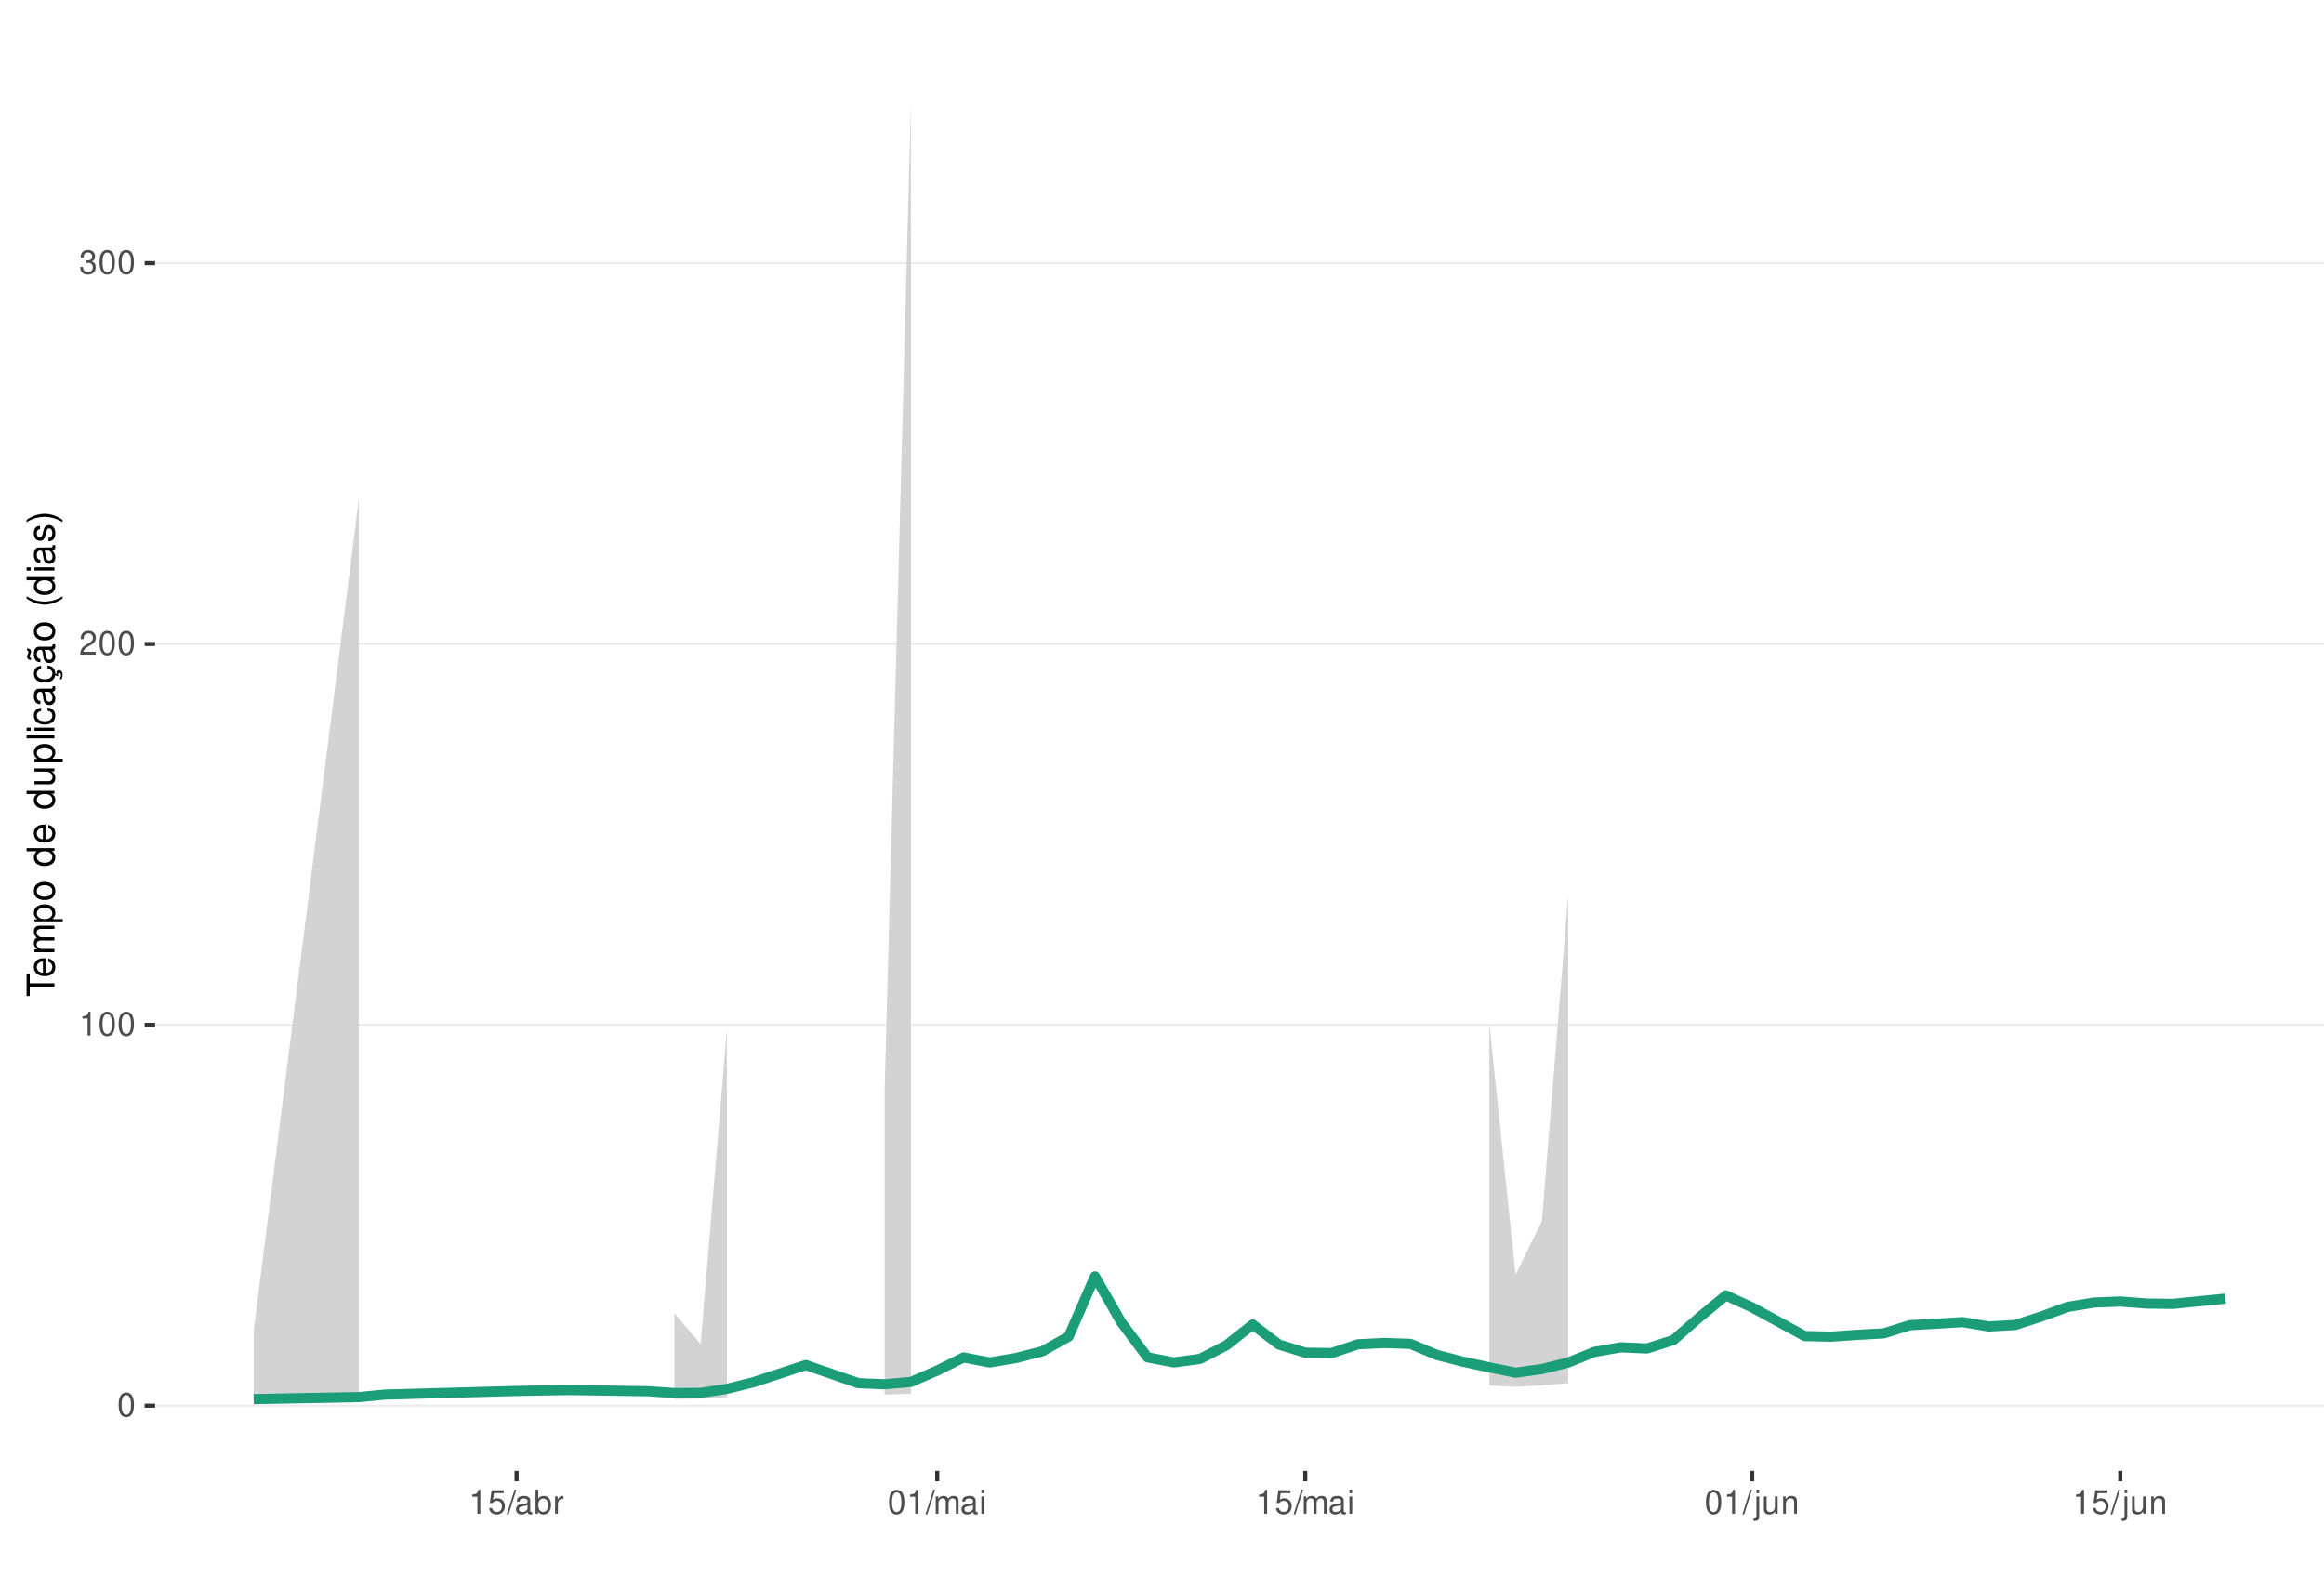
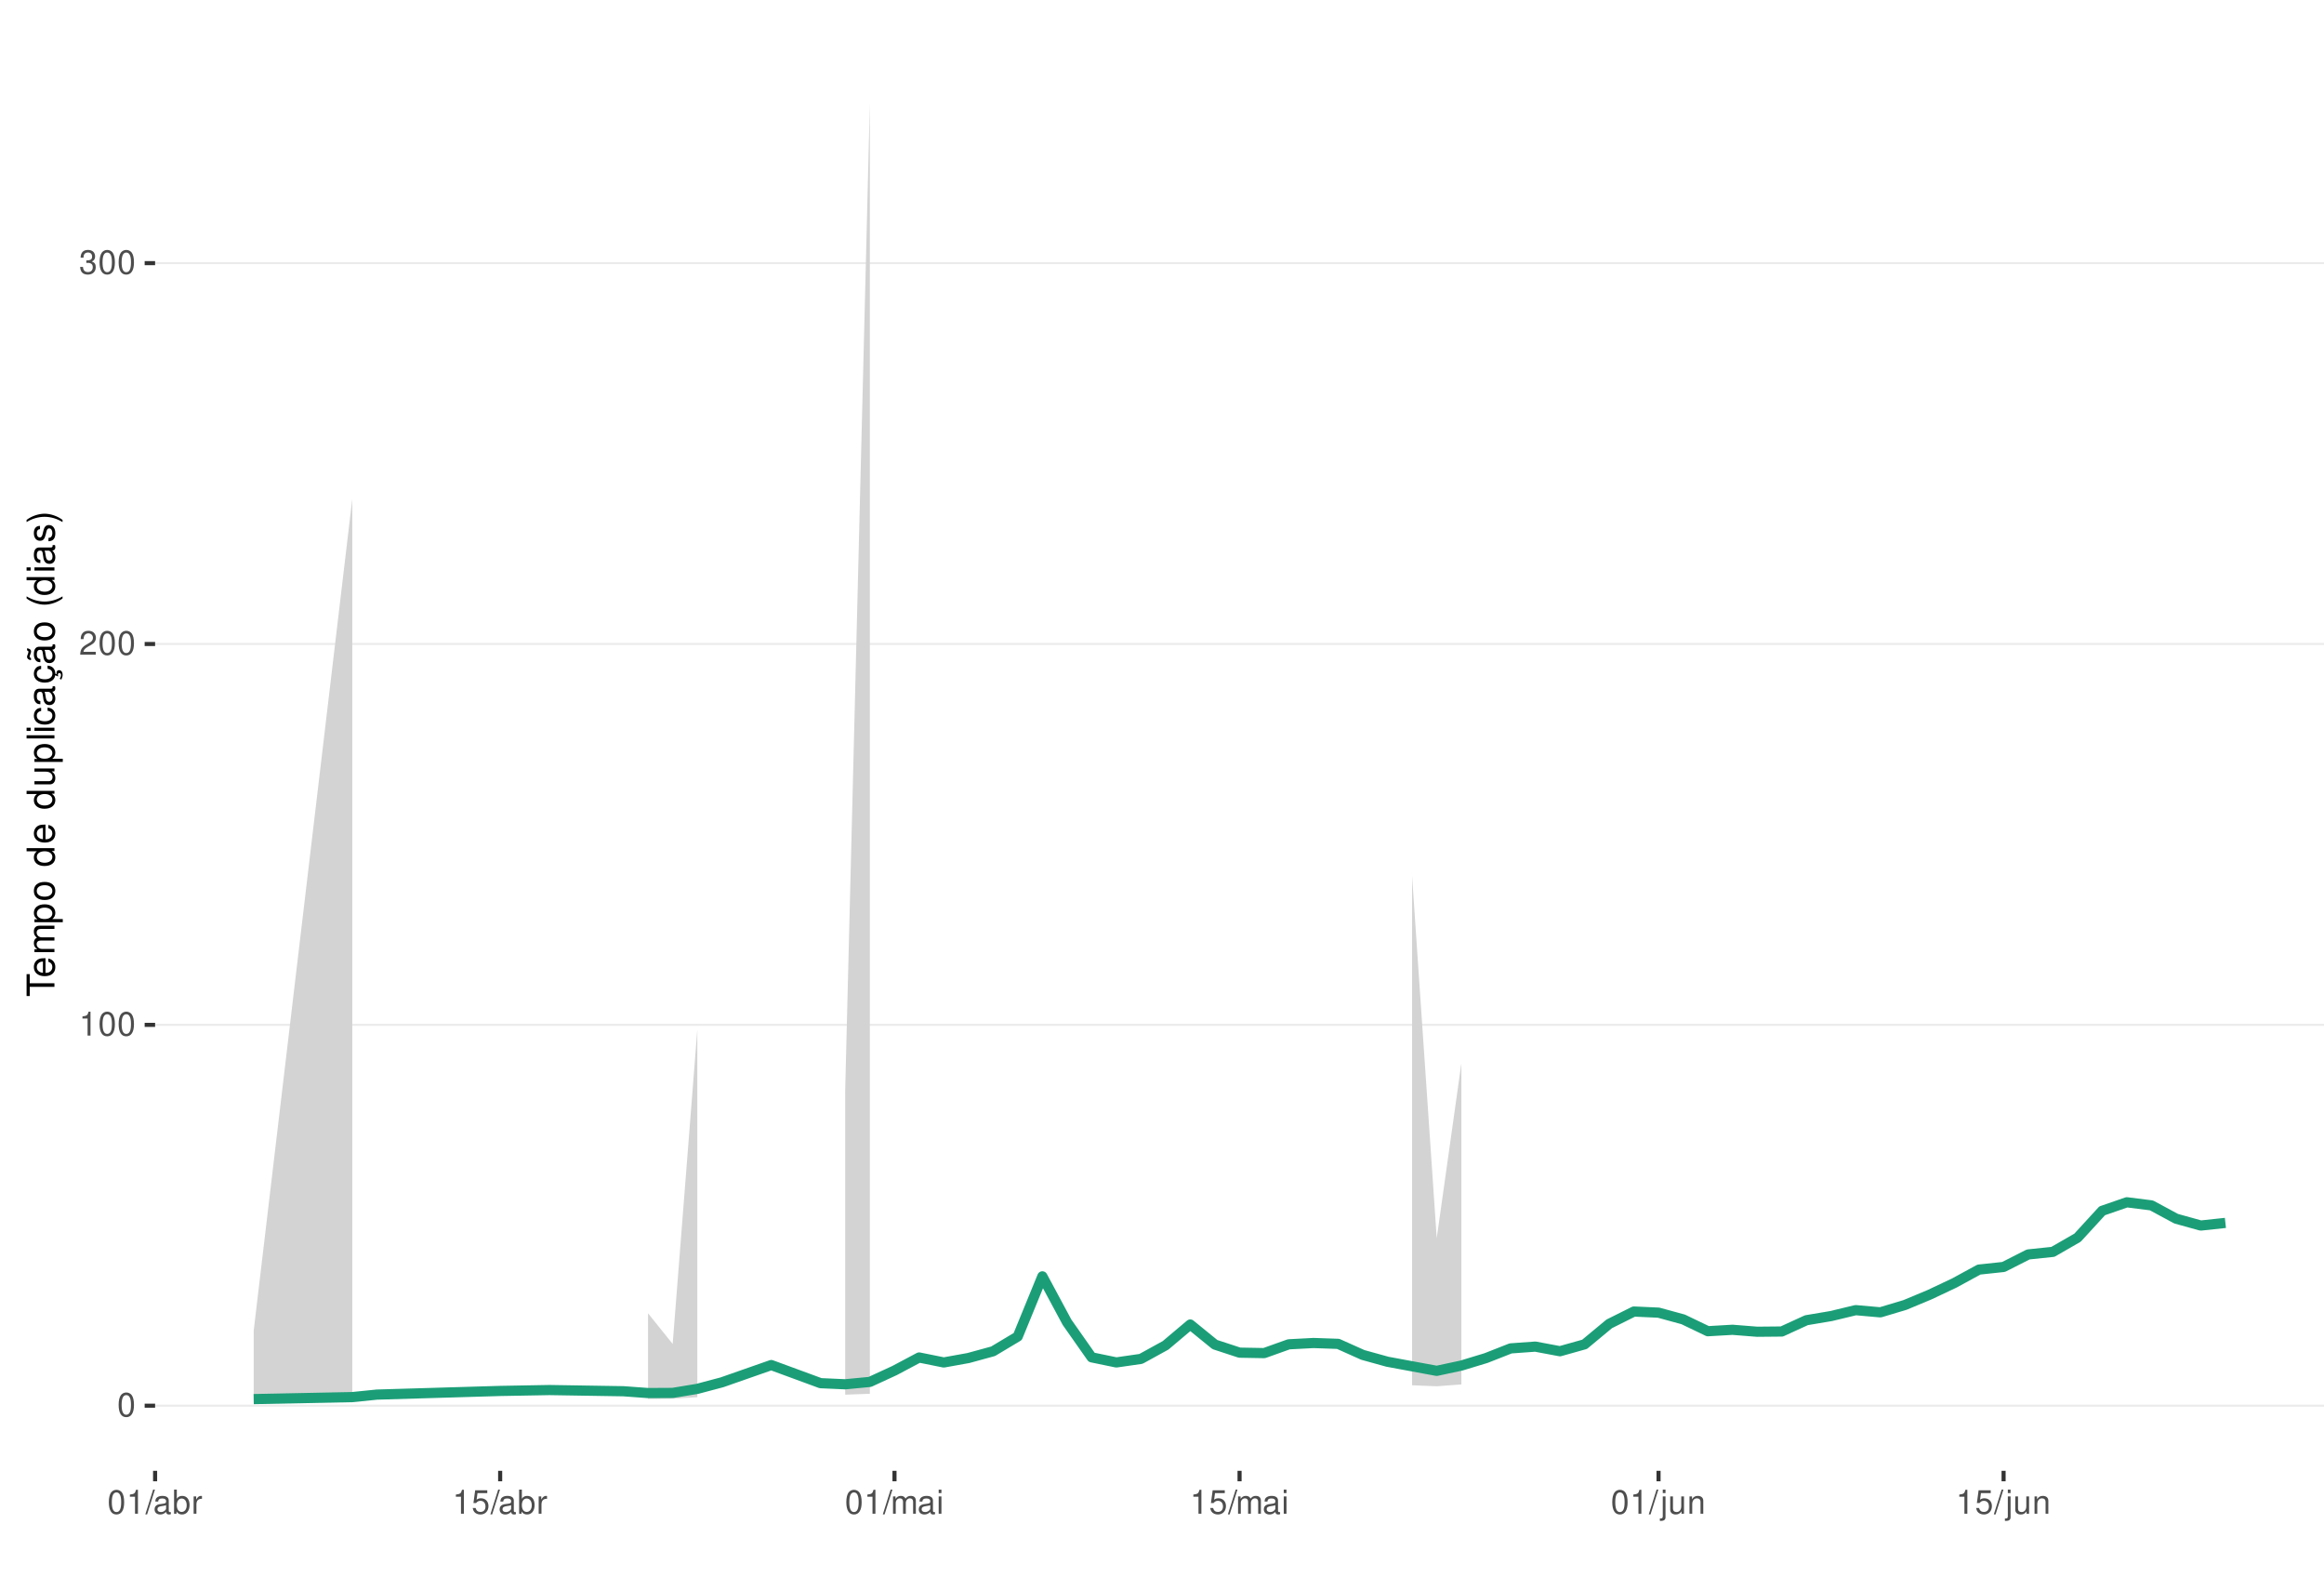
<svg xmlns="http://www.w3.org/2000/svg" xmlns:xlink="http://www.w3.org/1999/xlink" width="609pt" height="413pt" viewBox="0 0 609 413" version="1.1">
  <defs>
    <g>
      <symbol overflow="visible" id="glyph0-0">
        <path style="stroke:none;" d="" />
      </symbol>
      <symbol overflow="visible" id="glyph0-1">
        <path style="stroke:none;" d="M 2.375 -6.266 C 1.812 -6.266 1.297 -6 0.969 -5.578 C 0.578 -5.016 0.375 -4.188 0.375 -3.031 C 0.375 -0.922 1.062 0.203 2.375 0.203 C 3.672 0.203 4.391 -0.922 4.391 -2.984 C 4.391 -4.188 4.203 -5 3.797 -5.578 C 3.469 -6 2.953 -6.266 2.375 -6.266 Z M 2.375 -5.578 C 3.203 -5.578 3.609 -4.75 3.609 -3.047 C 3.609 -1.266 3.219 -0.438 2.359 -0.438 C 1.562 -0.438 1.156 -1.297 1.156 -3.016 C 1.156 -4.75 1.562 -5.578 2.375 -5.578 Z M 2.375 -5.578 " />
      </symbol>
      <symbol overflow="visible" id="glyph0-2">
        <path style="stroke:none;" d="M 2.234 -4.453 L 2.234 0 L 3 0 L 3 -6.266 L 2.5 -6.266 C 2.234 -5.297 2.062 -5.172 0.891 -5.016 L 0.891 -4.453 Z M 2.234 -4.453 " />
      </symbol>
      <symbol overflow="visible" id="glyph0-3">
        <path style="stroke:none;" d="M 4.375 -0.75 L 1.156 -0.75 C 1.234 -1.266 1.5 -1.594 2.266 -2.062 L 3.125 -2.547 C 3.984 -3.016 4.422 -3.656 4.422 -4.438 C 4.422 -4.953 4.219 -5.438 3.859 -5.781 C 3.484 -6.109 3.031 -6.266 2.453 -6.266 C 1.672 -6.266 1.094 -5.984 0.766 -5.438 C 0.547 -5.109 0.453 -4.719 0.438 -4.094 L 1.188 -4.094 C 1.219 -4.516 1.266 -4.766 1.375 -4.984 C 1.578 -5.359 1.969 -5.594 2.438 -5.594 C 3.125 -5.594 3.641 -5.094 3.641 -4.422 C 3.641 -3.906 3.359 -3.484 2.812 -3.172 L 2.016 -2.703 C 0.734 -1.969 0.359 -1.375 0.297 -0.016 L 4.375 -0.016 Z M 4.375 -0.75 " />
      </symbol>
      <symbol overflow="visible" id="glyph0-4">
        <path style="stroke:none;" d="M 1.906 -2.875 L 2.328 -2.875 C 3.156 -2.875 3.594 -2.5 3.594 -1.734 C 3.594 -0.953 3.125 -0.469 2.344 -0.469 C 1.5 -0.469 1.094 -0.906 1.031 -1.812 L 0.281 -1.812 C 0.312 -1.312 0.391 -0.984 0.547 -0.703 C 0.859 -0.109 1.469 0.203 2.297 0.203 C 3.562 0.203 4.375 -0.562 4.375 -1.75 C 4.375 -2.547 4.078 -2.984 3.344 -3.234 C 3.906 -3.469 4.203 -3.906 4.203 -4.531 C 4.203 -5.609 3.5 -6.266 2.328 -6.266 C 1.094 -6.266 0.438 -5.562 0.406 -4.234 L 1.172 -4.234 C 1.172 -4.625 1.219 -4.844 1.312 -5.031 C 1.484 -5.391 1.859 -5.594 2.344 -5.594 C 3.016 -5.594 3.422 -5.188 3.422 -4.516 C 3.422 -4.062 3.266 -3.797 2.922 -3.656 C 2.719 -3.562 2.438 -3.531 1.906 -3.516 Z M 1.906 -2.875 " />
      </symbol>
      <symbol overflow="visible" id="glyph0-5">
+         <path style="stroke:none;" d="M 1.984 -6.312 L -0.062 0.172 L 0.406 0.172 L 2.453 -6.312 Z M 1.984 -6.312 " />
+       </symbol>
+       <symbol overflow="visible" id="glyph0-6">
+         <path style="stroke:none;" d="M 4.625 -0.422 C 4.547 -0.406 4.516 -0.406 4.469 -0.406 C 4.219 -0.406 4.078 -0.531 4.078 -0.766 L 4.078 -3.422 C 4.078 -4.234 3.5 -4.672 2.375 -4.672 C 1.719 -4.672 1.188 -4.469 0.875 -4.141 C 0.672 -3.906 0.578 -3.641 0.562 -3.188 L 1.297 -3.188 C 1.344 -3.75 1.672 -4 2.359 -4 C 3.016 -4 3.375 -3.75 3.375 -3.328 L 3.375 -3.141 C 3.359 -2.828 3.203 -2.703 2.609 -2.625 C 1.594 -2.5 1.438 -2.469 1.156 -2.359 C 0.625 -2.125 0.359 -1.734 0.359 -1.141 C 0.359 -0.312 0.938 0.203 1.859 0.203 C 2.422 0.203 2.875 0 3.391 -0.469 C 3.438 0 3.672 0.203 4.141 0.203 C 4.297 0.203 4.391 0.188 4.625 0.125 Z M 3.375 -1.422 C 3.375 -1.188 3.297 -1.031 3.078 -0.844 C 2.781 -0.578 2.438 -0.438 2.016 -0.438 C 1.453 -0.438 1.109 -0.703 1.109 -1.156 C 1.109 -1.641 1.422 -1.875 2.203 -1.984 C 2.984 -2.094 3.125 -2.125 3.375 -2.234 Z M 3.375 -1.422 " />
+       </symbol>
+       <symbol overflow="visible" id="glyph0-7">
+         <path style="stroke:none;" d="M 0.469 -6.312 L 0.469 0 L 1.109 0 L 1.109 -0.578 C 1.469 -0.047 1.922 0.203 2.547 0.203 C 3.75 0.203 4.531 -0.781 4.531 -2.281 C 4.531 -3.75 3.797 -4.672 2.594 -4.672 C 1.969 -4.672 1.531 -4.438 1.188 -3.922 L 1.188 -6.312 Z M 2.453 -3.984 C 3.25 -3.984 3.781 -3.297 3.781 -2.203 C 3.781 -1.172 3.234 -0.469 2.453 -0.469 C 1.672 -0.469 1.188 -1.172 1.188 -2.234 C 1.188 -3.297 1.672 -3.984 2.453 -3.984 Z M 2.453 -3.984 " />
+       </symbol>
+       <symbol overflow="visible" id="glyph0-8">
+         <path style="stroke:none;" d="M 0.594 -4.531 L 0.594 0 L 1.328 0 L 1.328 -2.359 C 1.328 -3.438 1.781 -3.938 2.781 -3.906 L 2.781 -4.641 C 2.656 -4.656 2.594 -4.672 2.5 -4.672 C 2.031 -4.672 1.672 -4.391 1.266 -3.719 L 1.266 -4.531 Z M 0.594 -4.531 " />
+       </symbol>
+       <symbol overflow="visible" id="glyph0-9">
        <path style="stroke:none;" d="M 4.125 -6.141 L 0.953 -6.141 L 0.5 -2.797 L 1.188 -2.797 C 1.547 -3.219 1.844 -3.375 2.328 -3.375 C 3.156 -3.375 3.656 -2.797 3.656 -1.891 C 3.656 -1.016 3.156 -0.469 2.312 -0.469 C 1.656 -0.469 1.25 -0.812 1.062 -1.5 L 0.297 -1.5 C 0.406 -1 0.5 -0.766 0.672 -0.531 C 1.016 -0.062 1.641 0.203 2.344 0.203 C 3.578 0.203 4.438 -0.703 4.438 -2 C 4.438 -3.219 3.641 -4.047 2.453 -4.047 C 2.031 -4.047 1.672 -3.938 1.328 -3.672 L 1.562 -5.391 L 4.125 -5.391 Z M 4.125 -6.141 " />
-       </symbol>
-       <symbol overflow="visible" id="glyph0-6">
-         <path style="stroke:none;" d="M 1.984 -6.312 L -0.062 0.172 L 0.406 0.172 L 2.453 -6.312 Z M 1.984 -6.312 " />
-       </symbol>
-       <symbol overflow="visible" id="glyph0-7">
-         <path style="stroke:none;" d="M 4.625 -0.422 C 4.547 -0.406 4.516 -0.406 4.469 -0.406 C 4.219 -0.406 4.078 -0.531 4.078 -0.766 L 4.078 -3.422 C 4.078 -4.234 3.5 -4.672 2.375 -4.672 C 1.719 -4.672 1.188 -4.469 0.875 -4.141 C 0.672 -3.906 0.578 -3.641 0.562 -3.188 L 1.297 -3.188 C 1.344 -3.75 1.672 -4 2.359 -4 C 3.016 -4 3.375 -3.75 3.375 -3.328 L 3.375 -3.141 C 3.359 -2.828 3.203 -2.703 2.609 -2.625 C 1.594 -2.5 1.438 -2.469 1.156 -2.359 C 0.625 -2.125 0.359 -1.734 0.359 -1.141 C 0.359 -0.312 0.938 0.203 1.859 0.203 C 2.422 0.203 2.875 0 3.391 -0.469 C 3.438 0 3.672 0.203 4.141 0.203 C 4.297 0.203 4.391 0.188 4.625 0.125 Z M 3.375 -1.422 C 3.375 -1.188 3.297 -1.031 3.078 -0.844 C 2.781 -0.578 2.438 -0.438 2.016 -0.438 C 1.453 -0.438 1.109 -0.703 1.109 -1.156 C 1.109 -1.641 1.422 -1.875 2.203 -1.984 C 2.984 -2.094 3.125 -2.125 3.375 -2.234 Z M 3.375 -1.422 " />
-       </symbol>
-       <symbol overflow="visible" id="glyph0-8">
-         <path style="stroke:none;" d="M 0.469 -6.312 L 0.469 0 L 1.109 0 L 1.109 -0.578 C 1.469 -0.047 1.922 0.203 2.547 0.203 C 3.75 0.203 4.531 -0.781 4.531 -2.281 C 4.531 -3.75 3.797 -4.672 2.594 -4.672 C 1.969 -4.672 1.531 -4.438 1.188 -3.922 L 1.188 -6.312 Z M 2.453 -3.984 C 3.25 -3.984 3.781 -3.297 3.781 -2.203 C 3.781 -1.172 3.234 -0.469 2.453 -0.469 C 1.672 -0.469 1.188 -1.172 1.188 -2.234 C 1.188 -3.297 1.672 -3.984 2.453 -3.984 Z M 2.453 -3.984 " />
-       </symbol>
-       <symbol overflow="visible" id="glyph0-9">
-         <path style="stroke:none;" d="M 0.594 -4.531 L 0.594 0 L 1.328 0 L 1.328 -2.359 C 1.328 -3.438 1.781 -3.938 2.781 -3.906 L 2.781 -4.641 C 2.656 -4.656 2.594 -4.672 2.5 -4.672 C 2.031 -4.672 1.672 -4.391 1.266 -3.719 L 1.266 -4.531 Z M 0.594 -4.531 " />
      </symbol>
      <symbol overflow="visible" id="glyph0-10">
        <path style="stroke:none;" d="M 0.609 -4.531 L 0.609 0 L 1.328 0 L 1.328 -2.844 C 1.328 -3.5 1.812 -4.031 2.391 -4.031 C 2.938 -4.031 3.234 -3.703 3.234 -3.125 L 3.234 0 L 3.969 0 L 3.969 -2.844 C 3.969 -3.5 4.438 -4.031 5.031 -4.031 C 5.562 -4.031 5.875 -3.703 5.875 -3.125 L 5.875 0 L 6.594 0 L 6.594 -3.406 C 6.594 -4.219 6.125 -4.672 5.281 -4.672 C 4.672 -4.672 4.312 -4.484 3.891 -3.969 C 3.625 -4.453 3.25 -4.672 2.672 -4.672 C 2.062 -4.672 1.656 -4.438 1.266 -3.891 L 1.266 -4.531 Z M 0.609 -4.531 " />
      </symbol>
      <symbol overflow="visible" id="glyph0-11">
        <path style="stroke:none;" d="M 1.297 -4.531 L 0.578 -4.531 L 0.578 0 L 1.297 0 Z M 1.297 -6.312 L 0.578 -6.312 L 0.578 -5.406 L 1.297 -5.406 Z M 1.297 -6.312 " />
      </symbol>
      <symbol overflow="visible" id="glyph0-12">
        <path style="stroke:none;" d="M 0.609 -4.531 L 0.609 0.656 C 0.609 1.109 0.469 1.25 0.016 1.25 C -0.031 1.25 -0.062 1.25 -0.156 1.25 L -0.156 1.859 C -0.062 1.875 -0.031 1.891 0.094 1.891 C 0.906 1.891 1.328 1.562 1.328 0.938 L 1.328 -4.531 Z M 1.328 -6.312 L 0.609 -6.312 L 0.609 -5.406 L 1.328 -5.406 Z M 1.328 -6.312 " />
      </symbol>
      <symbol overflow="visible" id="glyph0-13">
        <path style="stroke:none;" d="M 4.172 0 L 4.172 -4.531 L 3.453 -4.531 L 3.453 -1.969 C 3.453 -1.031 2.969 -0.438 2.219 -0.438 C 1.641 -0.438 1.281 -0.781 1.281 -1.328 L 1.281 -4.531 L 0.562 -4.531 L 0.562 -1.031 C 0.562 -0.281 1.125 0.203 2.016 0.203 C 2.672 0.203 3.094 -0.031 3.516 -0.625 L 3.516 0 Z M 4.172 0 " />
      </symbol>
      <symbol overflow="visible" id="glyph0-14">
        <path style="stroke:none;" d="M 0.609 -4.531 L 0.609 0 L 1.328 0 L 1.328 -2.5 C 1.328 -3.422 1.812 -4.031 2.562 -4.031 C 3.141 -4.031 3.5 -3.688 3.5 -3.141 L 3.5 0 L 4.219 0 L 4.219 -3.422 C 4.219 -4.188 3.656 -4.672 2.781 -4.672 C 2.109 -4.672 1.672 -4.406 1.266 -3.781 L 1.266 -4.531 Z M 0.609 -4.531 " />
      </symbol>
      <symbol overflow="visible" id="glyph1-0">
        <path style="stroke:none;" d="" />
      </symbol>
      <symbol overflow="visible" id="glyph1-1">
        <path style="stroke:none;" d="M -6.469 -3.547 L -6.469 -5.938 L -7.297 -5.938 L -7.297 -0.203 L -6.469 -0.203 L -6.469 -2.609 L 0 -2.609 L 0 -3.547 Z M -6.469 -3.547 " />
      </symbol>
      <symbol overflow="visible" id="glyph1-2">
        <path style="stroke:none;" d="M -2.344 -5.125 C -3.141 -5.125 -3.625 -5.062 -4.016 -4.922 C -4.875 -4.578 -5.391 -3.781 -5.391 -2.797 C -5.391 -1.344 -4.281 -0.406 -2.547 -0.406 C -0.812 -0.406 0.234 -1.297 0.234 -2.781 C 0.234 -3.984 -0.453 -4.812 -1.594 -5.016 L -1.594 -4.188 C -0.906 -3.953 -0.547 -3.484 -0.547 -2.812 C -0.547 -2.281 -0.781 -1.828 -1.219 -1.547 C -1.516 -1.344 -1.812 -1.281 -2.344 -1.266 Z M -3.016 -1.297 C -3.984 -1.359 -4.625 -1.953 -4.625 -2.797 C -4.625 -3.641 -3.953 -4.234 -3.016 -4.234 Z M -3.016 -1.297 " />
      </symbol>
      <symbol overflow="visible" id="glyph1-3">
        <path style="stroke:none;" d="M -5.234 -0.703 L 0 -0.703 L 0 -1.547 L -3.297 -1.547 C -4.047 -1.547 -4.656 -2.094 -4.656 -2.766 C -4.656 -3.391 -4.281 -3.734 -3.609 -3.734 L 0 -3.734 L 0 -4.578 L -3.297 -4.578 C -4.047 -4.578 -4.656 -5.125 -4.656 -5.812 C -4.656 -6.422 -4.266 -6.781 -3.609 -6.781 L 0 -6.781 L 0 -7.625 L -3.938 -7.625 C -4.875 -7.625 -5.391 -7.078 -5.391 -6.094 C -5.391 -5.406 -5.188 -4.984 -4.594 -4.484 C -5.156 -4.188 -5.391 -3.766 -5.391 -3.078 C -5.391 -2.375 -5.125 -1.906 -4.5 -1.469 L -5.234 -1.469 Z M -5.234 -0.703 " />
      </symbol>
      <symbol overflow="visible" id="glyph1-4">
        <path style="stroke:none;" d="M 2.188 -0.547 L 2.188 -1.375 L -0.547 -1.375 C -0.016 -1.812 0.234 -2.312 0.234 -2.984 C 0.234 -4.344 -0.859 -5.234 -2.531 -5.234 C -4.297 -5.234 -5.391 -4.375 -5.391 -2.984 C -5.391 -2.266 -5.062 -1.703 -4.453 -1.312 L -5.234 -1.312 L -5.234 -0.547 Z M -4.609 -2.844 C -4.609 -3.766 -3.797 -4.359 -2.547 -4.359 C -1.359 -4.359 -0.547 -3.75 -0.547 -2.844 C -0.547 -1.953 -1.344 -1.375 -2.578 -1.375 C -3.812 -1.375 -4.609 -1.953 -4.609 -2.844 Z M -4.609 -2.844 " />
      </symbol>
      <symbol overflow="visible" id="glyph1-5">
        <path style="stroke:none;" d="M -5.391 -2.719 C -5.391 -1.234 -4.344 -0.359 -2.578 -0.359 C -0.812 -0.359 0.234 -1.234 0.234 -2.734 C 0.234 -4.203 -0.812 -5.094 -2.547 -5.094 C -4.359 -5.094 -5.391 -4.234 -5.391 -2.719 Z M -4.625 -2.734 C -4.625 -3.672 -3.844 -4.234 -2.547 -4.234 C -1.312 -4.234 -0.547 -3.656 -0.547 -2.734 C -0.547 -1.797 -1.312 -1.234 -2.578 -1.234 C -3.844 -1.234 -4.625 -1.797 -4.625 -2.734 Z M -4.625 -2.734 " />
      </symbol>
      <symbol overflow="visible" id="glyph1-6">
        <path style="stroke:none;" d="" />
      </symbol>
      <symbol overflow="visible" id="glyph1-7">
        <path style="stroke:none;" d="M -7.297 -4.953 L -7.297 -4.125 L -4.578 -4.125 C -5.109 -3.766 -5.391 -3.203 -5.391 -2.516 C -5.391 -1.156 -4.297 -0.266 -2.625 -0.266 C -0.859 -0.266 0.234 -1.125 0.234 -2.547 C 0.234 -3.266 -0.047 -3.766 -0.688 -4.203 L 0 -4.203 L 0 -4.953 Z M -4.609 -2.656 C -4.609 -3.547 -3.812 -4.125 -2.562 -4.125 C -1.344 -4.125 -0.547 -3.547 -0.547 -2.656 C -0.547 -1.734 -1.359 -1.125 -2.578 -1.125 C -3.797 -1.125 -4.609 -1.734 -4.609 -2.656 Z M -4.609 -2.656 " />
      </symbol>
      <symbol overflow="visible" id="glyph1-8">
        <path style="stroke:none;" d="M 0 -4.812 L -5.234 -4.812 L -5.234 -3.984 L -2.266 -3.984 C -1.203 -3.984 -0.5 -3.438 -0.5 -2.562 C -0.5 -1.906 -0.906 -1.484 -1.531 -1.484 L -5.234 -1.484 L -5.234 -0.656 L -1.203 -0.656 C -0.328 -0.656 0.234 -1.297 0.234 -2.312 C 0.234 -3.094 -0.047 -3.578 -0.734 -4.062 L 0 -4.062 Z M 0 -4.812 " />
      </symbol>
      <symbol overflow="visible" id="glyph1-9">
        <path style="stroke:none;" d="M -7.297 -1.516 L -7.297 -0.688 L 0 -0.688 L 0 -1.516 Z M -7.297 -1.516 " />
      </symbol>
      <symbol overflow="visible" id="glyph1-10">
        <path style="stroke:none;" d="M -5.234 -1.5 L -5.234 -0.672 L 0 -0.672 L 0 -1.5 Z M -7.297 -1.5 L -7.297 -0.656 L -6.234 -0.656 L -6.234 -1.5 Z M -7.297 -1.5 " />
      </symbol>
      <symbol overflow="visible" id="glyph1-11">
        <path style="stroke:none;" d="M -3.484 -4.703 C -3.984 -4.672 -4.312 -4.562 -4.609 -4.359 C -5.094 -4 -5.391 -3.375 -5.391 -2.641 C -5.391 -1.219 -4.266 -0.312 -2.531 -0.312 C -0.844 -0.312 0.234 -1.203 0.234 -2.625 C 0.234 -3.875 -0.516 -4.672 -1.797 -4.766 L -1.797 -3.938 C -0.953 -3.797 -0.547 -3.359 -0.547 -2.656 C -0.547 -1.734 -1.297 -1.188 -2.531 -1.188 C -3.844 -1.188 -4.625 -1.719 -4.625 -2.625 C -4.625 -3.328 -4.203 -3.766 -3.484 -3.875 Z M -3.484 -4.703 " />
      </symbol>
      <symbol overflow="visible" id="glyph1-12">
        <path style="stroke:none;" d="M -0.484 -5.344 C -0.469 -5.266 -0.469 -5.219 -0.469 -5.172 C -0.469 -4.875 -0.625 -4.719 -0.875 -4.719 L -3.953 -4.719 C -4.891 -4.719 -5.391 -4.047 -5.391 -2.75 C -5.391 -1.984 -5.172 -1.375 -4.781 -1.016 C -4.516 -0.766 -4.203 -0.672 -3.688 -0.656 L -3.688 -1.484 C -4.328 -1.562 -4.625 -1.938 -4.625 -2.719 C -4.625 -3.484 -4.344 -3.891 -3.844 -3.891 L -3.625 -3.891 C -3.266 -3.875 -3.125 -3.703 -3.047 -3.016 C -2.891 -1.844 -2.844 -1.656 -2.719 -1.344 C -2.453 -0.734 -2 -0.422 -1.312 -0.422 C -0.375 -0.422 0.234 -1.078 0.234 -2.141 C 0.234 -2.797 0 -3.328 -0.547 -3.922 C 0 -3.984 0.234 -4.234 0.234 -4.781 C 0.234 -4.953 0.203 -5.062 0.141 -5.344 Z M -1.656 -3.891 C -1.375 -3.891 -1.203 -3.812 -0.969 -3.562 C -0.656 -3.219 -0.5 -2.812 -0.5 -2.312 C -0.5 -1.672 -0.812 -1.297 -1.344 -1.297 C -1.891 -1.297 -2.172 -1.656 -2.297 -2.547 C -2.422 -3.438 -2.453 -3.609 -2.594 -3.891 Z M -1.656 -3.891 " />
      </symbol>
      <symbol overflow="visible" id="glyph1-13">
        <path style="stroke:none;" d="M 0.234 -2.641 C 0.234 -3.875 -0.547 -4.703 -1.797 -4.766 L -1.797 -3.938 C -0.953 -3.797 -0.531 -3.359 -0.531 -2.656 C -0.531 -1.734 -1.281 -1.188 -2.516 -1.188 C -3.844 -1.188 -4.625 -1.719 -4.625 -2.625 C -4.625 -3.328 -4.203 -3.766 -3.484 -3.875 L -3.484 -4.703 C -3.984 -4.672 -4.312 -4.562 -4.609 -4.359 C -5.094 -4 -5.391 -3.375 -5.391 -2.641 C -5.391 -1.219 -4.266 -0.312 -2.531 -0.312 C -1.469 -0.312 -0.625 -0.672 -0.156 -1.312 C 0.047 -1.594 0.125 -1.812 0.203 -2.25 L 0.922 -1.938 L 0.984 -2.062 C 0.938 -2.188 0.906 -2.25 0.906 -2.375 C 0.906 -2.656 1.047 -2.828 1.281 -2.828 C 1.547 -2.828 1.734 -2.594 1.734 -2.297 C 1.734 -2.031 1.672 -1.844 1.438 -1.406 L 1.406 -1.312 L 1.812 -1.094 C 2.078 -1.75 2.141 -1.953 2.141 -2.344 C 2.141 -3.109 1.781 -3.578 1.203 -3.578 C 0.781 -3.578 0.547 -3.297 0.547 -2.797 C 0.547 -2.703 0.547 -2.641 0.562 -2.516 Z M 0.234 -2.641 " />
      </symbol>
      <symbol overflow="visible" id="glyph1-14">
        <path style="stroke:none;" d="M -0.484 -5.344 C -0.469 -5.266 -0.469 -5.219 -0.469 -5.172 C -0.469 -4.875 -0.625 -4.719 -0.875 -4.719 L -3.953 -4.719 C -4.891 -4.719 -5.391 -4.047 -5.391 -2.75 C -5.391 -1.984 -5.172 -1.375 -4.781 -1.016 C -4.516 -0.766 -4.203 -0.672 -3.688 -0.656 L -3.688 -1.484 C -4.328 -1.562 -4.625 -1.938 -4.625 -2.719 C -4.625 -3.484 -4.344 -3.891 -3.844 -3.891 L -3.625 -3.891 C -3.266 -3.875 -3.125 -3.703 -3.047 -3.016 C -2.891 -1.844 -2.844 -1.656 -2.719 -1.344 C -2.453 -0.734 -2 -0.422 -1.312 -0.422 C -0.375 -0.422 0.234 -1.078 0.234 -2.141 C 0.234 -2.797 0 -3.328 -0.547 -3.922 C 0 -3.984 0.234 -4.234 0.234 -4.781 C 0.234 -4.953 0.203 -5.062 0.141 -5.344 Z M -1.656 -3.891 C -1.375 -3.891 -1.203 -3.812 -0.969 -3.562 C -0.656 -3.219 -0.5 -2.812 -0.5 -2.312 C -0.5 -1.672 -0.812 -1.297 -1.344 -1.297 C -1.891 -1.297 -2.172 -1.656 -2.297 -2.547 C -2.422 -3.438 -2.453 -3.609 -2.594 -3.891 Z M -7.172 -3.75 C -6.922 -3.672 -6.812 -3.547 -6.812 -3.375 C -6.812 -3.25 -6.875 -2.984 -6.984 -2.734 C -7.156 -2.312 -7.172 -2.25 -7.172 -2.047 C -7.172 -1.594 -6.797 -1.297 -6.141 -1.188 L -6.141 -1.766 C -6.375 -1.812 -6.5 -1.938 -6.5 -2.094 C -6.5 -2.203 -6.469 -2.344 -6.375 -2.578 C -6.156 -3.156 -6.125 -3.234 -6.125 -3.438 C -6.125 -3.922 -6.484 -4.219 -7.172 -4.312 Z M -7.172 -3.75 " />
      </symbol>
      <symbol overflow="visible" id="glyph1-15">
        <path style="stroke:none;" d="M -7.297 -2.359 C -5.984 -1.359 -4.156 -0.734 -2.594 -0.734 C -1.016 -0.734 0.812 -1.359 2.125 -2.359 L 2.125 -2.906 C 0.688 -2.031 -0.984 -1.547 -2.594 -1.547 C -4.188 -1.547 -5.875 -2.031 -7.297 -2.906 Z M -7.297 -2.359 " />
      </symbol>
      <symbol overflow="visible" id="glyph1-16">
        <path style="stroke:none;" d="M -3.781 -4.375 C -4.812 -4.375 -5.391 -3.688 -5.391 -2.484 C -5.391 -1.266 -4.766 -0.469 -3.797 -0.469 C -2.969 -0.469 -2.578 -0.891 -2.281 -2.125 L -2.094 -2.906 C -1.953 -3.484 -1.734 -3.719 -1.375 -3.719 C -0.875 -3.719 -0.547 -3.234 -0.547 -2.5 C -0.547 -2.047 -0.672 -1.672 -0.891 -1.453 C -1.047 -1.328 -1.188 -1.266 -1.562 -1.219 L -1.562 -0.344 C -0.344 -0.375 0.234 -1.062 0.234 -2.438 C 0.234 -3.75 -0.422 -4.594 -1.438 -4.594 C -2.203 -4.594 -2.641 -4.156 -2.891 -3.109 L -3.078 -2.312 C -3.234 -1.625 -3.453 -1.344 -3.828 -1.344 C -4.312 -1.344 -4.625 -1.766 -4.625 -2.453 C -4.625 -3.125 -4.328 -3.484 -3.781 -3.5 Z M -3.781 -4.375 " />
      </symbol>
      <symbol overflow="visible" id="glyph1-17">
        <path style="stroke:none;" d="M 2.125 -0.938 C 0.812 -1.938 -1.016 -2.562 -2.578 -2.562 C -4.156 -2.562 -5.984 -1.938 -7.297 -0.938 L -7.297 -0.375 C -5.859 -1.266 -4.188 -1.75 -2.578 -1.75 C -0.984 -1.75 0.703 -1.266 2.125 -0.375 Z M 2.125 -0.938 " />
      </symbol>
    </g>
    <clipPath id="clip1">
      <path d="M 40.645 9.961 L 609 9.961 L 609 385.328 L 40.645 385.328 Z M 40.645 9.961 " />
    </clipPath>
    <clipPath id="clip2">
      <path d="M 40.645 368 L 609 368 L 609 369 L 40.645 369 Z M 40.645 368 " />
    </clipPath>
    <clipPath id="clip3">
      <path d="M 40.645 268 L 609 268 L 609 269 L 40.645 269 Z M 40.645 268 " />
    </clipPath>
    <clipPath id="clip4">
      <path d="M 40.645 168 L 609 168 L 609 169 L 40.645 169 Z M 40.645 168 " />
    </clipPath>
    <clipPath id="clip5">
      <path d="M 40.645 68 L 609 68 L 609 70 L 40.645 70 Z M 40.645 68 " />
    </clipPath>
  </defs>
  <g id="surface84">
    <rect x="0" y="0" width="609" height="413" style="fill:rgb(100%,100%,100%);fill-opacity:1;stroke:none;" />
    <rect x="0" y="0" width="609" height="413" style="fill:rgb(100%,100%,100%);fill-opacity:1;stroke:none;" />
    <path style="fill:none;stroke-width:1.067;stroke-linecap:round;stroke-linejoin:round;stroke:rgb(100%,100%,100%);stroke-opacity:1;stroke-miterlimit:10;" d="M 0 413 L 609 413 L 609 0 L 0 0 Z M 0 413 " />
    <g clip-path="url(#clip1)" clip-rule="nonzero">
      <path style=" stroke:none;fill-rule:nonzero;fill:rgb(100%,100%,100%);fill-opacity:1;" d="M 40.645 385.328 L 609 385.328 L 609 9.961 L 40.645 9.961 Z M 40.645 385.328 " />
    </g>
    <g clip-path="url(#clip2)" clip-rule="nonzero">
      <path style="fill:none;stroke-width:0.533;stroke-linecap:butt;stroke-linejoin:round;stroke:rgb(92.157%,92.157%,92.157%);stroke-opacity:1;stroke-miterlimit:10;" d="M 40.645 368.266 L 609 368.266 " />
    </g>
    <g clip-path="url(#clip3)" clip-rule="nonzero">
      <path style="fill:none;stroke-width:0.533;stroke-linecap:butt;stroke-linejoin:round;stroke:rgb(92.157%,92.157%,92.157%);stroke-opacity:1;stroke-miterlimit:10;" d="M 40.645 268.492 L 609 268.492 " />
    </g>
    <g clip-path="url(#clip4)" clip-rule="nonzero">
      <path style="fill:none;stroke-width:0.533;stroke-linecap:butt;stroke-linejoin:round;stroke:rgb(92.157%,92.157%,92.157%);stroke-opacity:1;stroke-miterlimit:10;" d="M 40.645 168.715 L 609 168.715 " />
    </g>
    <g clip-path="url(#clip5)" clip-rule="nonzero">
      <path style="fill:none;stroke-width:0.533;stroke-linecap:butt;stroke-linejoin:round;stroke:rgb(92.157%,92.157%,92.157%);stroke-opacity:1;stroke-miterlimit:10;" d="M 40.645 68.938 L 609 68.938 " />
    </g>
-     <path style=" stroke:none;fill-rule:nonzero;fill:rgb(82.745%,82.745%,82.745%);fill-opacity:1;" d="M 66.48 348.629 L 94.035 130.723 L 94.035 367.18 L 66.48 367.414 Z M 66.48 348.629 " />
-     <path style=" stroke:none;fill-rule:nonzero;fill:rgb(82.745%,82.745%,82.745%);fill-opacity:1;" d="M 176.707 344.062 L 183.594 352.09 L 190.484 269.703 L 190.484 366.035 L 183.594 366.422 L 176.707 366.516 Z M 176.707 344.062 " />
-     <path style=" stroke:none;fill-rule:nonzero;fill:rgb(82.745%,82.745%,82.745%);fill-opacity:1;" d="M 231.82 285.508 L 238.707 27.023 L 238.707 365.141 L 231.82 365.379 Z M 231.82 285.508 " />
-     <path style=" stroke:none;fill-rule:nonzero;fill:rgb(82.745%,82.745%,82.745%);fill-opacity:1;" d="M 390.27 268.156 L 397.16 333.953 L 404.047 319.828 L 410.938 234.535 L 410.938 362.371 L 404.047 362.949 L 397.16 363.328 L 390.27 362.988 Z M 390.27 268.156 " />
-     <path style="fill:none;stroke-width:2.667;stroke-linecap:butt;stroke-linejoin:round;stroke:rgb(10.588%,61.961%,46.667%);stroke-opacity:1;stroke-miterlimit:10;" d="M 66.48 366.539 L 94.035 366.016 L 100.926 365.359 L 135.371 364.402 L 149.148 364.168 L 169.816 364.48 L 176.707 364.953 L 183.594 364.918 L 190.484 363.855 L 197.375 362.141 L 211.152 357.617 L 218.039 359.992 L 224.93 362.367 L 231.82 362.656 L 238.707 362.039 L 245.598 359.066 L 252.488 355.637 L 259.375 356.941 L 266.266 355.777 L 273.152 354.008 L 280.043 350.145 L 286.934 334.383 L 293.82 346.406 L 300.711 355.598 L 307.602 356.934 L 314.488 356.004 L 321.379 352.449 L 328.266 347 L 335.156 352.254 L 342.047 354.371 L 348.934 354.488 L 355.824 352.184 L 362.711 351.844 L 369.602 352.066 L 376.492 354.961 L 383.379 356.75 L 390.27 358.223 L 397.16 359.621 L 404.047 358.672 L 410.938 356.961 L 417.824 354.168 L 424.715 352.977 L 431.605 353.273 L 438.492 351.082 L 445.383 345.062 L 452.273 339.371 L 459.16 342.527 L 466.051 346.277 L 472.938 350.023 L 479.828 350.176 L 486.719 349.703 L 493.605 349.32 L 500.496 347.172 L 507.387 346.785 L 514.273 346.367 L 521.164 347.512 L 528.051 347.121 L 534.941 344.898 L 541.832 342.379 L 548.719 341.258 L 555.609 340.973 L 562.5 341.504 L 569.387 341.598 L 576.277 340.906 L 583.164 340.215 " />
+     <path style=" stroke:none;fill-rule:nonzero;fill:rgb(82.745%,82.745%,82.745%);fill-opacity:1;" d="M 66.48 348.629 L 92.312 130.723 L 92.312 367.18 L 66.48 367.414 Z M 66.48 348.629 " />
+     <path style=" stroke:none;fill-rule:nonzero;fill:rgb(82.745%,82.745%,82.745%);fill-opacity:1;" d="M 169.816 344.062 L 176.273 352.09 L 182.734 269.703 L 182.734 366.035 L 176.273 366.422 L 169.816 366.516 Z M 169.816 344.062 " />
+     <path style=" stroke:none;fill-rule:nonzero;fill:rgb(82.745%,82.745%,82.745%);fill-opacity:1;" d="M 221.484 285.508 L 227.945 27.023 L 227.945 365.141 L 221.484 365.379 Z M 221.484 285.508 " />
+     <path style=" stroke:none;fill-rule:nonzero;fill:rgb(82.745%,82.745%,82.745%);fill-opacity:1;" d="M 370.031 229.496 L 376.492 324.375 L 382.949 278.574 L 382.949 362.691 L 376.492 363.18 L 370.031 362.914 Z M 370.031 229.496 " />
+     <path style="fill:none;stroke-width:2.667;stroke-linecap:butt;stroke-linejoin:round;stroke:rgb(10.588%,61.961%,46.667%);stroke-opacity:1;stroke-miterlimit:10;" d="M 66.48 366.539 L 92.312 366.016 L 98.773 365.359 L 131.066 364.402 L 143.98 364.168 L 163.359 364.48 L 169.816 364.953 L 176.273 364.918 L 182.734 363.855 L 189.191 362.141 L 202.109 357.617 L 208.566 359.992 L 215.027 362.367 L 221.484 362.656 L 227.945 362.039 L 234.402 359.066 L 240.859 355.637 L 247.32 356.941 L 253.777 355.777 L 260.238 354.008 L 266.695 350.145 L 273.152 334.383 L 279.613 346.406 L 286.07 355.598 L 292.531 356.934 L 298.988 356.004 L 305.445 352.449 L 311.906 347 L 318.363 352.254 L 324.824 354.371 L 331.281 354.488 L 337.738 352.184 L 344.199 351.844 L 350.656 352.066 L 357.117 354.961 L 363.574 356.75 L 370.031 357.945 L 376.492 359.137 L 382.949 357.754 L 389.41 355.793 L 395.867 353.254 L 402.324 352.789 L 408.785 354 L 415.242 352.188 L 421.703 346.824 L 428.16 343.598 L 434.617 343.891 L 441.078 345.656 L 447.535 348.754 L 453.992 348.379 L 460.453 348.891 L 466.91 348.832 L 473.371 345.871 L 479.828 344.785 L 486.285 343.234 L 492.746 343.809 L 499.203 341.875 L 505.664 339.176 L 512.121 336.129 L 518.578 332.609 L 525.039 331.918 L 531.496 328.641 L 537.957 327.965 L 544.414 324.25 L 550.871 317.211 L 557.332 314.977 L 563.789 315.789 L 570.25 319.277 L 576.707 321.07 L 583.164 320.379 " />
    <g style="fill:rgb(30.196%,30.196%,30.196%);fill-opacity:1;">
      <use xlink:href="#glyph0-1" x="30.715" y="371.071" />
    </g>
    <g style="fill:rgb(30.196%,30.196%,30.196%);fill-opacity:1;">
      <use xlink:href="#glyph0-2" x="20.715" y="271.298" />
      <use xlink:href="#glyph0-1" x="25.715" y="271.298" />
      <use xlink:href="#glyph0-1" x="30.715" y="271.298" />
    </g>
    <g style="fill:rgb(30.196%,30.196%,30.196%);fill-opacity:1;">
      <use xlink:href="#glyph0-3" x="20.715" y="171.521" />
      <use xlink:href="#glyph0-1" x="25.715" y="171.521" />
      <use xlink:href="#glyph0-1" x="30.715" y="171.521" />
    </g>
    <g style="fill:rgb(30.196%,30.196%,30.196%);fill-opacity:1;">
      <use xlink:href="#glyph0-4" x="20.715" y="71.743" />
      <use xlink:href="#glyph0-1" x="25.715" y="71.743" />
      <use xlink:href="#glyph0-1" x="30.715" y="71.743" />
    </g>
    <path style="fill:none;stroke-width:1.067;stroke-linecap:butt;stroke-linejoin:round;stroke:rgb(20%,20%,20%);stroke-opacity:1;stroke-miterlimit:10;" d="M 37.906 368.266 L 40.645 368.266 " />
    <path style="fill:none;stroke-width:1.067;stroke-linecap:butt;stroke-linejoin:round;stroke:rgb(20%,20%,20%);stroke-opacity:1;stroke-miterlimit:10;" d="M 37.906 268.492 L 40.645 268.492 " />
    <path style="fill:none;stroke-width:1.067;stroke-linecap:butt;stroke-linejoin:round;stroke:rgb(20%,20%,20%);stroke-opacity:1;stroke-miterlimit:10;" d="M 37.906 168.715 L 40.645 168.715 " />
    <path style="fill:none;stroke-width:1.067;stroke-linecap:butt;stroke-linejoin:round;stroke:rgb(20%,20%,20%);stroke-opacity:1;stroke-miterlimit:10;" d="M 37.906 68.938 L 40.645 68.938 " />
-     <path style="fill:none;stroke-width:1.067;stroke-linecap:butt;stroke-linejoin:round;stroke:rgb(20%,20%,20%);stroke-opacity:1;stroke-miterlimit:10;" d="M 135.371 388.07 L 135.371 385.328 " />
-     <path style="fill:none;stroke-width:1.067;stroke-linecap:butt;stroke-linejoin:round;stroke:rgb(20%,20%,20%);stroke-opacity:1;stroke-miterlimit:10;" d="M 245.598 388.07 L 245.598 385.328 " />
-     <path style="fill:none;stroke-width:1.067;stroke-linecap:butt;stroke-linejoin:round;stroke:rgb(20%,20%,20%);stroke-opacity:1;stroke-miterlimit:10;" d="M 342.047 388.07 L 342.047 385.328 " />
-     <path style="fill:none;stroke-width:1.067;stroke-linecap:butt;stroke-linejoin:round;stroke:rgb(20%,20%,20%);stroke-opacity:1;stroke-miterlimit:10;" d="M 459.16 388.07 L 459.16 385.328 " />
-     <path style="fill:none;stroke-width:1.067;stroke-linecap:butt;stroke-linejoin:round;stroke:rgb(20%,20%,20%);stroke-opacity:1;stroke-miterlimit:10;" d="M 555.609 388.07 L 555.609 385.328 " />
-     <g style="fill:rgb(30.196%,30.196%,30.196%);fill-opacity:1;">
-       <use xlink:href="#glyph0-2" x="122.871" y="396.567" />
-       <use xlink:href="#glyph0-5" x="127.871" y="396.567" />
-       <use xlink:href="#glyph0-6" x="132.871" y="396.567" />
-       <use xlink:href="#glyph0-7" x="134.871" y="396.567" />
-       <use xlink:href="#glyph0-8" x="139.871" y="396.567" />
-       <use xlink:href="#glyph0-9" x="144.871" y="396.567" />
-     </g>
-     <g style="fill:rgb(30.196%,30.196%,30.196%);fill-opacity:1;">
-       <use xlink:href="#glyph0-1" x="232.598" y="396.567" />
-       <use xlink:href="#glyph0-2" x="237.598" y="396.567" />
-       <use xlink:href="#glyph0-6" x="242.598" y="396.567" />
-       <use xlink:href="#glyph0-10" x="244.598" y="396.567" />
-       <use xlink:href="#glyph0-7" x="251.598" y="396.567" />
-       <use xlink:href="#glyph0-11" x="256.598" y="396.567" />
-     </g>
-     <g style="fill:rgb(30.196%,30.196%,30.196%);fill-opacity:1;">
-       <use xlink:href="#glyph0-2" x="329.047" y="396.567" />
-       <use xlink:href="#glyph0-5" x="334.047" y="396.567" />
-       <use xlink:href="#glyph0-6" x="339.047" y="396.567" />
-       <use xlink:href="#glyph0-10" x="341.047" y="396.567" />
-       <use xlink:href="#glyph0-7" x="348.047" y="396.567" />
-       <use xlink:href="#glyph0-11" x="353.047" y="396.567" />
-     </g>
-     <g style="fill:rgb(30.196%,30.196%,30.196%);fill-opacity:1;">
-       <use xlink:href="#glyph0-1" x="446.66" y="396.567" />
-       <use xlink:href="#glyph0-2" x="451.66" y="396.567" />
-       <use xlink:href="#glyph0-6" x="456.66" y="396.567" />
-       <use xlink:href="#glyph0-12" x="459.66" y="396.567" />
-       <use xlink:href="#glyph0-13" x="461.66" y="396.567" />
-       <use xlink:href="#glyph0-14" x="466.66" y="396.567" />
-     </g>
-     <g style="fill:rgb(30.196%,30.196%,30.196%);fill-opacity:1;">
-       <use xlink:href="#glyph0-2" x="543.109" y="396.567" />
-       <use xlink:href="#glyph0-5" x="548.109" y="396.567" />
-       <use xlink:href="#glyph0-6" x="553.109" y="396.567" />
-       <use xlink:href="#glyph0-12" x="556.109" y="396.567" />
-       <use xlink:href="#glyph0-13" x="558.109" y="396.567" />
-       <use xlink:href="#glyph0-14" x="563.109" y="396.567" />
+     <path style="fill:none;stroke-width:1.067;stroke-linecap:butt;stroke-linejoin:round;stroke:rgb(20%,20%,20%);stroke-opacity:1;stroke-miterlimit:10;" d="M 40.645 388.07 L 40.645 385.328 " />
+     <path style="fill:none;stroke-width:1.067;stroke-linecap:butt;stroke-linejoin:round;stroke:rgb(20%,20%,20%);stroke-opacity:1;stroke-miterlimit:10;" d="M 131.066 388.07 L 131.066 385.328 " />
+     <path style="fill:none;stroke-width:1.067;stroke-linecap:butt;stroke-linejoin:round;stroke:rgb(20%,20%,20%);stroke-opacity:1;stroke-miterlimit:10;" d="M 234.402 388.07 L 234.402 385.328 " />
+     <path style="fill:none;stroke-width:1.067;stroke-linecap:butt;stroke-linejoin:round;stroke:rgb(20%,20%,20%);stroke-opacity:1;stroke-miterlimit:10;" d="M 324.824 388.07 L 324.824 385.328 " />
+     <path style="fill:none;stroke-width:1.067;stroke-linecap:butt;stroke-linejoin:round;stroke:rgb(20%,20%,20%);stroke-opacity:1;stroke-miterlimit:10;" d="M 434.617 388.07 L 434.617 385.328 " />
+     <path style="fill:none;stroke-width:1.067;stroke-linecap:butt;stroke-linejoin:round;stroke:rgb(20%,20%,20%);stroke-opacity:1;stroke-miterlimit:10;" d="M 525.039 388.07 L 525.039 385.328 " />
+     <g style="fill:rgb(30.196%,30.196%,30.196%);fill-opacity:1;">
+       <use xlink:href="#glyph0-1" x="28.145" y="396.567" />
+       <use xlink:href="#glyph0-2" x="33.145" y="396.567" />
+       <use xlink:href="#glyph0-5" x="38.145" y="396.567" />
+       <use xlink:href="#glyph0-6" x="40.145" y="396.567" />
+       <use xlink:href="#glyph0-7" x="45.145" y="396.567" />
+       <use xlink:href="#glyph0-8" x="50.145" y="396.567" />
+     </g>
+     <g style="fill:rgb(30.196%,30.196%,30.196%);fill-opacity:1;">
+       <use xlink:href="#glyph0-2" x="118.566" y="396.567" />
+       <use xlink:href="#glyph0-9" x="123.566" y="396.567" />
+       <use xlink:href="#glyph0-5" x="128.566" y="396.567" />
+       <use xlink:href="#glyph0-6" x="130.566" y="396.567" />
+       <use xlink:href="#glyph0-7" x="135.566" y="396.567" />
+       <use xlink:href="#glyph0-8" x="140.566" y="396.567" />
+     </g>
+     <g style="fill:rgb(30.196%,30.196%,30.196%);fill-opacity:1;">
+       <use xlink:href="#glyph0-1" x="221.402" y="396.567" />
+       <use xlink:href="#glyph0-2" x="226.402" y="396.567" />
+       <use xlink:href="#glyph0-5" x="231.402" y="396.567" />
+       <use xlink:href="#glyph0-10" x="233.402" y="396.567" />
+       <use xlink:href="#glyph0-6" x="240.402" y="396.567" />
+       <use xlink:href="#glyph0-11" x="245.402" y="396.567" />
+     </g>
+     <g style="fill:rgb(30.196%,30.196%,30.196%);fill-opacity:1;">
+       <use xlink:href="#glyph0-2" x="311.824" y="396.567" />
+       <use xlink:href="#glyph0-9" x="316.824" y="396.567" />
+       <use xlink:href="#glyph0-5" x="321.824" y="396.567" />
+       <use xlink:href="#glyph0-10" x="323.824" y="396.567" />
+       <use xlink:href="#glyph0-6" x="330.824" y="396.567" />
+       <use xlink:href="#glyph0-11" x="335.824" y="396.567" />
+     </g>
+     <g style="fill:rgb(30.196%,30.196%,30.196%);fill-opacity:1;">
+       <use xlink:href="#glyph0-1" x="422.117" y="396.567" />
+       <use xlink:href="#glyph0-2" x="427.117" y="396.567" />
+       <use xlink:href="#glyph0-5" x="432.117" y="396.567" />
+       <use xlink:href="#glyph0-12" x="435.117" y="396.567" />
+       <use xlink:href="#glyph0-13" x="437.117" y="396.567" />
+       <use xlink:href="#glyph0-14" x="442.117" y="396.567" />
+     </g>
+     <g style="fill:rgb(30.196%,30.196%,30.196%);fill-opacity:1;">
+       <use xlink:href="#glyph0-2" x="512.539" y="396.567" />
+       <use xlink:href="#glyph0-9" x="517.539" y="396.567" />
+       <use xlink:href="#glyph0-5" x="522.539" y="396.567" />
+       <use xlink:href="#glyph0-12" x="525.539" y="396.567" />
+       <use xlink:href="#glyph0-13" x="527.539" y="396.567" />
+       <use xlink:href="#glyph0-14" x="532.539" y="396.567" />
    </g>
    <g style="fill:rgb(0%,0%,0%);fill-opacity:1;">
      <use xlink:href="#glyph1-1" x="14.263" y="261.145" />
      <use xlink:href="#glyph1-2" x="14.263" y="256.145" />
      <use xlink:href="#glyph1-3" x="14.263" y="250.145" />
      <use xlink:href="#glyph1-4" x="14.263" y="242.145" />
      <use xlink:href="#glyph1-5" x="14.263" y="236.145" />
      <use xlink:href="#glyph1-6" x="14.263" y="230.145" />
      <use xlink:href="#glyph1-7" x="14.263" y="227.145" />
      <use xlink:href="#glyph1-2" x="14.263" y="221.145" />
      <use xlink:href="#glyph1-6" x="14.263" y="215.145" />
      <use xlink:href="#glyph1-7" x="14.263" y="212.145" />
      <use xlink:href="#glyph1-8" x="14.263" y="206.145" />
      <use xlink:href="#glyph1-4" x="14.263" y="200.145" />
      <use xlink:href="#glyph1-9" x="14.263" y="194.145" />
      <use xlink:href="#glyph1-10" x="14.263" y="192.145" />
      <use xlink:href="#glyph1-11" x="14.263" y="190.145" />
      <use xlink:href="#glyph1-12" x="14.263" y="185.145" />
      <use xlink:href="#glyph1-13" x="14.263" y="179.145" />
      <use xlink:href="#glyph1-14" x="14.263" y="174.145" />
      <use xlink:href="#glyph1-5" x="14.263" y="168.145" />
      <use xlink:href="#glyph1-6" x="14.263" y="162.145" />
      <use xlink:href="#glyph1-15" x="14.263" y="159.145" />
      <use xlink:href="#glyph1-7" x="14.263" y="156.145" />
      <use xlink:href="#glyph1-10" x="14.263" y="150.145" />
      <use xlink:href="#glyph1-12" x="14.263" y="148.145" />
      <use xlink:href="#glyph1-16" x="14.263" y="142.145" />
      <use xlink:href="#glyph1-17" x="14.263" y="137.145" />
    </g>
  </g>
</svg>
